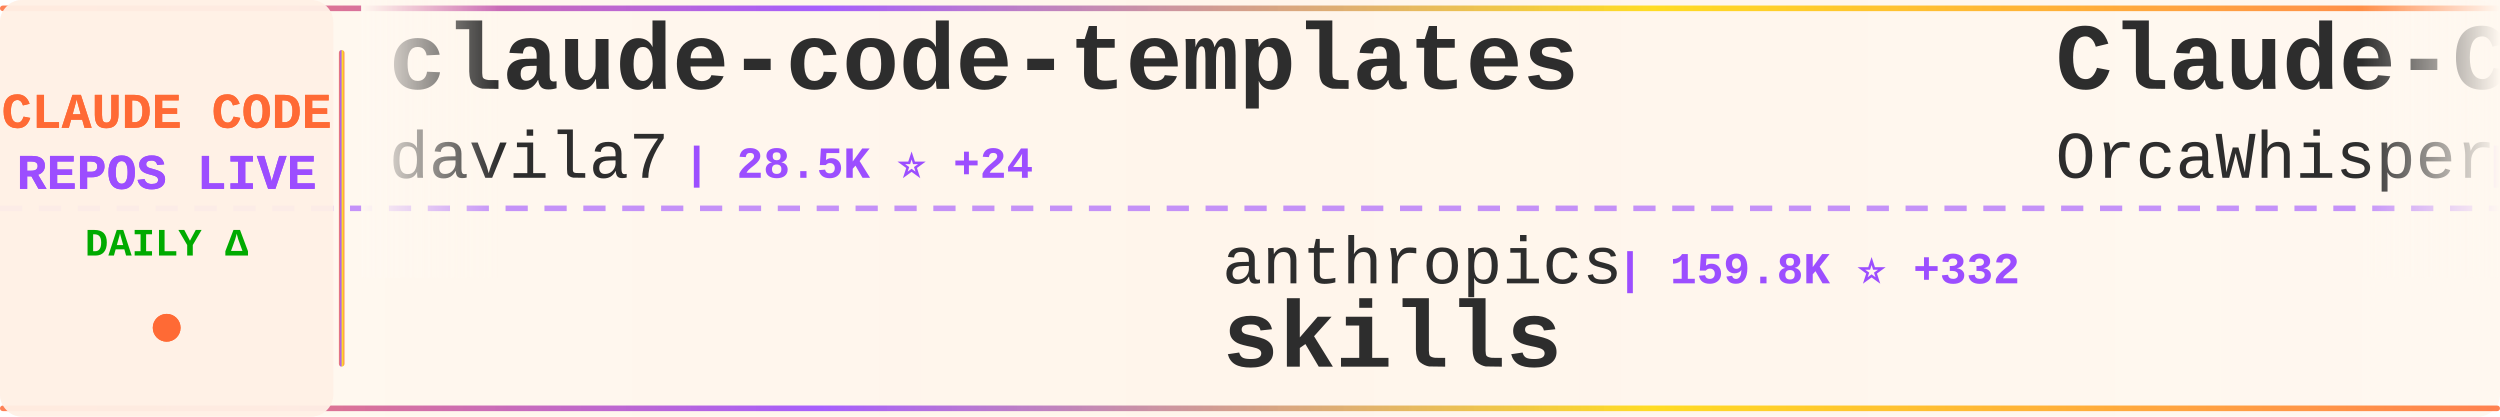
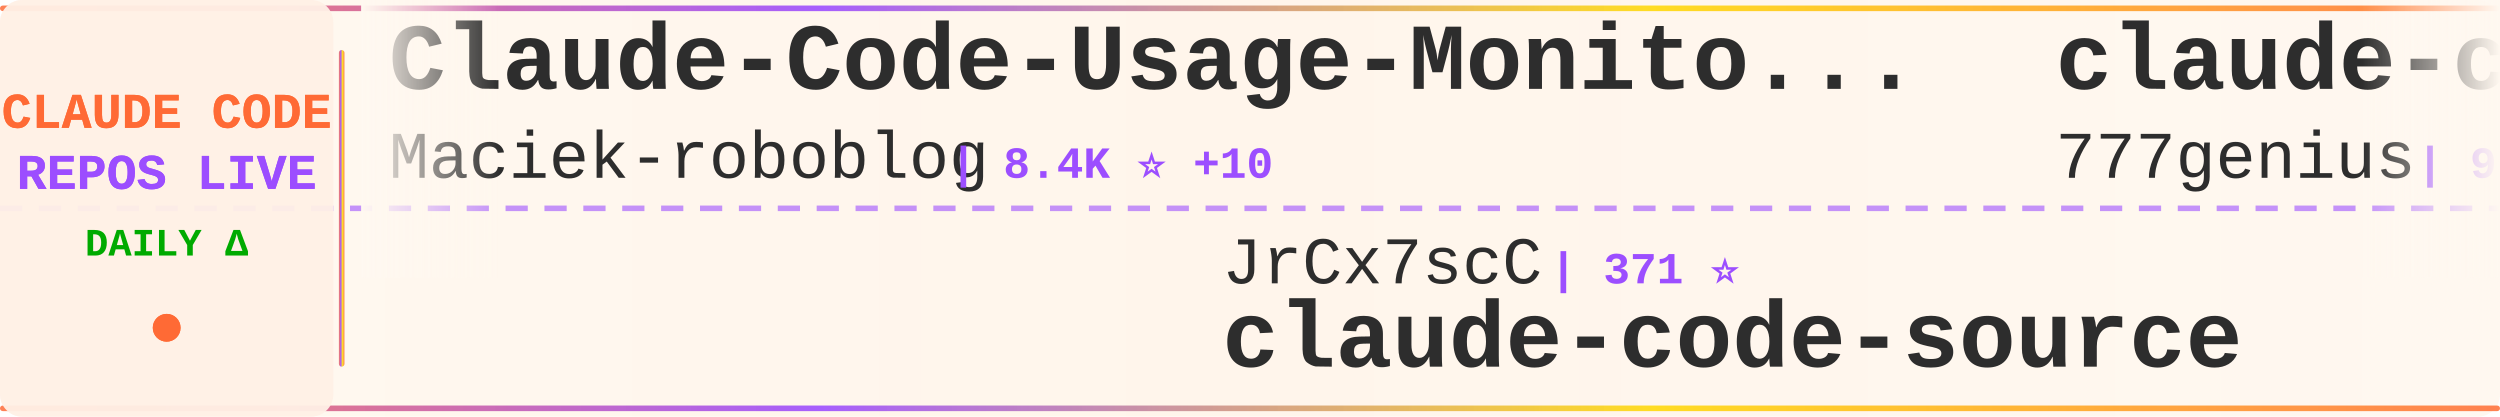
<svg xmlns="http://www.w3.org/2000/svg" width="900" height="150">
  <defs>
    <linearGradient id="tickerBg" x1="0%" y1="0%" x2="100%" y2="0%">
      <stop offset="0%" style="stop-color:#fff8f0;stop-opacity:0.98" />
      <stop offset="50%" style="stop-color:#fff5eb;stop-opacity:1" />
      <stop offset="100%" style="stop-color:#fff8f0;stop-opacity:0.98" />
    </linearGradient>
    <linearGradient id="borderGrad" x1="0%" y1="0%" x2="100%" y2="0%">
      <stop offset="0%" style="stop-color:#FF6B35;stop-opacity:0.85">
        <animate attributeName="stop-opacity" values="0.85;1;0.85" dur="2s" repeatCount="indefinite" />
      </stop>
      <stop offset="33%" style="stop-color:#9C4EFF;stop-opacity:0.9">
        <animate attributeName="stop-opacity" values="0.9;1;0.9" dur="2.2s" repeatCount="indefinite" />
      </stop>
      <stop offset="66%" style="stop-color:#FFD700;stop-opacity:0.85">
        <animate attributeName="stop-opacity" values="0.85;1;0.85" dur="1.8s" repeatCount="indefinite" />
      </stop>
      <stop offset="100%" style="stop-color:#FF6B35;stop-opacity:0.85">
        <animate attributeName="stop-opacity" values="0.85;1;0.85" dur="2s" repeatCount="indefinite" />
      </stop>
    </linearGradient>
    <filter id="textGlow">
      <feGaussianBlur stdDeviation="0.15" result="coloredBlur" />
      <feMerge>
        <feMergeNode in="coloredBlur" />
        <feMergeNode in="SourceGraphic" />
      </feMerge>
    </filter>
    <filter id="metricGlow">
      <feGaussianBlur stdDeviation="0.2" result="coloredBlur" />
      <feMerge>
        <feMergeNode in="coloredBlur" />
        <feMergeNode in="SourceGraphic" />
      </feMerge>
    </filter>
    <linearGradient id="leftFade" x1="0%" y1="0%" x2="100%" y2="0%">
      <stop offset="0%" style="stop-color:#fff8f0;stop-opacity:1" />
      <stop offset="100%" style="stop-color:#fff8f0;stop-opacity:0" />
    </linearGradient>
    <linearGradient id="rightFade" x1="0%" y1="0%" x2="100%" y2="0%">
      <stop offset="0%" style="stop-color:#fff8f0;stop-opacity:0" />
      <stop offset="100%" style="stop-color:#fff8f0;stop-opacity:1" />
    </linearGradient>
  </defs>
  <rect width="900" height="150" fill="url(#tickerBg)" rx="8" />
  <rect x="0" y="2" width="900" height="2" fill="url(#borderGrad)" rx="1" />
  <rect x="0" y="146" width="900" height="2" fill="url(#borderGrad)" rx="1" />
  <line x1="0" y1="75" x2="900" y2="75" stroke="#9C4EFF" stroke-width="2" stroke-dasharray="8 6" opacity="0.6" />
  <rect x="0" y="0" width="120" height="150" fill="#fff0e6" opacity="0.95" rx="8" />
  <text x="60" y="46" font-family="'Courier New', monospace" font-size="18" font-weight="bold" fill="#FF6B35" text-anchor="middle" filter="url(#textGlow)">
    CLAUDE CODE
  </text>
  <text x="60" y="68" font-family="'Courier New', monospace" font-size="18" font-weight="bold" fill="#9C4EFF" text-anchor="middle" filter="url(#textGlow)">
    REPOS LIVE
  </text>
  <text x="60" y="92" font-family="'Courier New', monospace" font-size="14" font-weight="bold" fill="#00aa00" text-anchor="middle">
    DAILY Δ
  </text>
  <circle cx="60" cy="118" r="5" fill="#FF6B35" filter="url(#metricGlow)">
    <animate attributeName="r" values="4;6;4" dur="1.5s" repeatCount="indefinite" />
    <animate attributeName="opacity" values="0.6;1;0.6" dur="1.5s" repeatCount="indefinite" />
  </circle>
  <rect x="122" y="18" width="2" height="114" fill="url(#borderGrad)" rx="1" />
  <clipPath id="tickerClip">
    <rect x="130" y="0" width="770" height="150" />
  </clipPath>
  <g clip-path="url(#tickerClip)">
    <g id="tickerItems">
      <animateTransform attributeName="transform" attributeType="XML" type="translate" from="0 0" to="-3000 0" dur="54s" repeatCount="indefinite" />
      <g transform="translate(0, 0)">
-         <text x="140" y="32" font-family="'Courier New', monospace" font-size="34" font-weight="bold" fill="#2d2d2d">claude-code-templates</text>
-         <text x="140" y="64" font-family="'Courier New', monospace" font-size="24" font-weight="normal" fill="#2d2d2d" opacity="1.0">davila7</text>
-         <text x="246" y="64" font-family="'Courier New', monospace" font-size="16" font-weight="bold" fill="#9C4EFF"> | 28.5K ⭐ +24</text>
+         <text x="140" y="32" font-family="'Courier New', monospace" font-size="34" font-weight="bold" fill="#2d2d2d">Claude-Code-Usage-Monito...</text>
+         <text x="140" y="64" font-family="'Courier New', monospace" font-size="24" font-weight="normal" fill="#2d2d2d" opacity="1.0">Maciek-roboblog</text>
+         <text x="342" y="64" font-family="'Courier New', monospace" font-size="16" font-weight="bold" fill="#9C4EFF"> | 8.4K ⭐ +10</text>
      </g>
      <g transform="translate(300, 0)">
-         <text x="140" y="102" font-family="'Courier New', monospace" font-size="24" font-weight="normal" fill="#2d2d2d" opacity="1.0">anthropics</text>
-         <text x="282" y="102" font-family="'Courier New', monospace" font-size="16" font-weight="bold" fill="#9C4EFF"> | 159.8K ⭐ +332</text>
-         <text x="140" y="132" font-family="'Courier New', monospace" font-size="34" font-weight="bold" fill="#2d2d2d">skills</text>
+         <text x="140" y="102" font-family="'Courier New', monospace" font-size="24" font-weight="normal" fill="#2d2d2d" opacity="1.0">JrCx7scC</text>
+         <text x="258" y="102" font-family="'Courier New', monospace" font-size="16" font-weight="bold" fill="#9C4EFF"> | 371 ⭐</text>
+         <text x="140" y="132" font-family="'Courier New', monospace" font-size="34" font-weight="bold" fill="#2d2d2d">claude-code-source</text>
      </g>
      <g transform="translate(600, 0)">
-         <text x="140" y="32" font-family="'Courier New', monospace" font-size="34" font-weight="bold" fill="#2d2d2d">Claude-Code</text>
-         <text x="140" y="64" font-family="'Courier New', monospace" font-size="24" font-weight="normal" fill="#2d2d2d" opacity="1.0">OrcaWhisper</text>
-         <text x="294" y="64" font-family="'Courier New', monospace" font-size="16" font-weight="bold" fill="#9C4EFF"> | 83 ⭐</text>
+         <text x="140" y="32" font-family="'Courier New', monospace" font-size="34" font-weight="bold" fill="#2d2d2d">claude-code-source-code</text>
+         <text x="140" y="64" font-family="'Courier New', monospace" font-size="24" font-weight="normal" fill="#2d2d2d" opacity="1.0">777genius</text>
+         <text x="270" y="64" font-family="'Courier New', monospace" font-size="16" font-weight="bold" fill="#9C4EFF"> | 919 ⭐</text>
      </g>
      <g transform="translate(900, 0)">
-         <text x="140" y="102" font-family="'Courier New', monospace" font-size="24" font-weight="normal" fill="#2d2d2d" opacity="1.0">jqueryscript</text>
-         <text x="306" y="102" font-family="'Courier New', monospace" font-size="16" font-weight="bold" fill="#9C4EFF"> | 460 ⭐ +1</text>
-         <text x="140" y="132" font-family="'Courier New', monospace" font-size="34" font-weight="bold" fill="#2d2d2d">awesome-claude-code</text>
+         <text x="140" y="102" font-family="'Courier New', monospace" font-size="24" font-weight="normal" fill="#2d2d2d" opacity="1.0">disler</text>
+         <text x="234" y="102" font-family="'Courier New', monospace" font-size="16" font-weight="bold" fill="#9C4EFF"> | 3.8K ⭐ +1</text>
+         <text x="140" y="132" font-family="'Courier New', monospace" font-size="34" font-weight="bold" fill="#2d2d2d">claude-code-hooks-master...</text>
      </g>
      <g transform="translate(1200, 0)">
-         <text x="140" y="32" font-family="'Courier New', monospace" font-size="34" font-weight="bold" fill="#2d2d2d">claude-code-ultimate-gui...</text>
-         <text x="140" y="64" font-family="'Courier New', monospace" font-size="24" font-weight="normal" fill="#2d2d2d" opacity="1.0">FlorianBruniaux</text>
-         <text x="342" y="64" font-family="'Courier New', monospace" font-size="16" font-weight="bold" fill="#9C4EFF"> | 5.4K ⭐ +11</text>
+         <text x="140" y="32" font-family="'Courier New', monospace" font-size="34" font-weight="bold" fill="#2d2d2d">claude-code-telegram</text>
+         <text x="140" y="64" font-family="'Courier New', monospace" font-size="24" font-weight="normal" fill="#2d2d2d" opacity="1.0">RichardAtCT</text>
+         <text x="294" y="64" font-family="'Courier New', monospace" font-size="16" font-weight="bold" fill="#9C4EFF"> | 2.7K ⭐ +1</text>
      </g>
      <g transform="translate(1500, 0)">
-         <text x="140" y="102" font-family="'Courier New', monospace" font-size="24" font-weight="normal" fill="#2d2d2d" opacity="1.0">krusemediallc</text>
-         <text x="318" y="102" font-family="'Courier New', monospace" font-size="16" font-weight="bold" fill="#9C4EFF"> | 991 ⭐ +10</text>
-         <text x="140" y="132" font-family="'Courier New', monospace" font-size="34" font-weight="bold" fill="#2d2d2d">arcads-claude-code</text>
+         <text x="140" y="102" font-family="'Courier New', monospace" font-size="24" font-weight="normal" fill="#2d2d2d" opacity="1.0">1rgs</text>
+         <text x="210" y="102" font-family="'Courier New', monospace" font-size="16" font-weight="bold" fill="#9C4EFF"> | 3.7K ⭐ +1</text>
+         <text x="140" y="132" font-family="'Courier New', monospace" font-size="34" font-weight="bold" fill="#2d2d2d">claude-code-proxy</text>
      </g>
      <g transform="translate(1800, 0)">
-         <text x="140" y="32" font-family="'Courier New', monospace" font-size="34" font-weight="bold" fill="#2d2d2d">Claude-Code-Source-Study</text>
-         <text x="140" y="64" font-family="'Courier New', monospace" font-size="24" font-weight="normal" fill="#2d2d2d" opacity="1.0">luyao618</text>
-         <text x="258" y="64" font-family="'Courier New', monospace" font-size="16" font-weight="bold" fill="#9C4EFF"> | 1.6K ⭐ +1</text>
+         <text x="140" y="32" font-family="'Courier New', monospace" font-size="34" font-weight="bold" fill="#2d2d2d">claude-code-video-toolki...</text>
+         <text x="140" y="64" font-family="'Courier New', monospace" font-size="24" font-weight="normal" fill="#2d2d2d" opacity="1.0">digitalsamba</text>
+         <text x="306" y="64" font-family="'Courier New', monospace" font-size="16" font-weight="bold" fill="#9C4EFF"> | 1.7K ⭐ +10</text>
      </g>
      <g transform="translate(2100, 0)">
-         <text x="140" y="102" font-family="'Courier New', monospace" font-size="24" font-weight="normal" fill="#2d2d2d" opacity="1.0">Pimzino</text>
-         <text x="246" y="102" font-family="'Courier New', monospace" font-size="16" font-weight="bold" fill="#9C4EFF"> | 3.8K ⭐ +1</text>
-         <text x="140" y="132" font-family="'Courier New', monospace" font-size="34" font-weight="bold" fill="#2d2d2d">claude-code-spec-workflo...</text>
+         <text x="140" y="102" font-family="'Courier New', monospace" font-size="24" font-weight="normal" fill="#2d2d2d" opacity="1.0">rohitg00</text>
+         <text x="258" y="102" font-family="'Courier New', monospace" font-size="16" font-weight="bold" fill="#9C4EFF"> | 2.3K ⭐ +4</text>
+         <text x="140" y="132" font-family="'Courier New', monospace" font-size="34" font-weight="bold" fill="#2d2d2d">awesome-claude-code-tool...</text>
      </g>
      <g transform="translate(2400, 0)">
-         <text x="140" y="32" font-family="'Courier New', monospace" font-size="34" font-weight="bold" fill="#2d2d2d">claude-code-webui</text>
-         <text x="140" y="64" font-family="'Courier New', monospace" font-size="24" font-weight="normal" fill="#2d2d2d" opacity="1.0">sugyan</text>
-         <text x="234" y="64" font-family="'Courier New', monospace" font-size="16" font-weight="bold" fill="#9C4EFF"> | 1.1K ⭐ +2</text>
+         <text x="140" y="32" font-family="'Courier New', monospace" font-size="34" font-weight="bold" fill="#2d2d2d">claude-code-proxy</text>
+         <text x="140" y="64" font-family="'Courier New', monospace" font-size="24" font-weight="normal" fill="#2d2d2d" opacity="1.0">fuergaosi233</text>
+         <text x="306" y="64" font-family="'Courier New', monospace" font-size="16" font-weight="bold" fill="#9C4EFF"> | 2.7K ⭐ +2</text>
      </g>
      <g transform="translate(2700, 0)">
-         <text x="140" y="102" font-family="'Courier New', monospace" font-size="24" font-weight="normal" fill="#2d2d2d" opacity="1.0">Donchitos</text>
-         <text x="270" y="102" font-family="'Courier New', monospace" font-size="16" font-weight="bold" fill="#9C4EFF"> | 22.8K ⭐ +44</text>
-         <text x="140" y="132" font-family="'Courier New', monospace" font-size="34" font-weight="bold" fill="#2d2d2d">Claude-Code-Game-Studios</text>
+         <text x="140" y="102" font-family="'Courier New', monospace" font-size="24" font-weight="normal" fill="#2d2d2d" opacity="1.0">disler</text>
+         <text x="234" y="102" font-family="'Courier New', monospace" font-size="16" font-weight="bold" fill="#9C4EFF"> | 1.5K ⭐ +4</text>
+         <text x="140" y="132" font-family="'Courier New', monospace" font-size="34" font-weight="bold" fill="#2d2d2d">pi-vs-claude-code</text>
      </g>
      <g transform="translate(3000, 0)">
-         <text x="140" y="32" font-family="'Courier New', monospace" font-size="34" font-weight="bold" fill="#2d2d2d">claude-code-templates</text>
-         <text x="140" y="64" font-family="'Courier New', monospace" font-size="24" font-weight="normal" fill="#2d2d2d" opacity="1.0">davila7</text>
-         <text x="246" y="64" font-family="'Courier New', monospace" font-size="16" font-weight="bold" fill="#9C4EFF"> | 28.5K ⭐ +24</text>
+         <text x="140" y="32" font-family="'Courier New', monospace" font-size="34" font-weight="bold" fill="#2d2d2d">Claude-Code-Usage-Monito...</text>
+         <text x="140" y="64" font-family="'Courier New', monospace" font-size="24" font-weight="normal" fill="#2d2d2d" opacity="1.0">Maciek-roboblog</text>
+         <text x="342" y="64" font-family="'Courier New', monospace" font-size="16" font-weight="bold" fill="#9C4EFF"> | 8.4K ⭐ +10</text>
      </g>
      <g transform="translate(3300, 0)">
-         <text x="140" y="102" font-family="'Courier New', monospace" font-size="24" font-weight="normal" fill="#2d2d2d" opacity="1.0">anthropics</text>
-         <text x="282" y="102" font-family="'Courier New', monospace" font-size="16" font-weight="bold" fill="#9C4EFF"> | 159.8K ⭐ +332</text>
-         <text x="140" y="132" font-family="'Courier New', monospace" font-size="34" font-weight="bold" fill="#2d2d2d">skills</text>
+         <text x="140" y="102" font-family="'Courier New', monospace" font-size="24" font-weight="normal" fill="#2d2d2d" opacity="1.0">JrCx7scC</text>
+         <text x="258" y="102" font-family="'Courier New', monospace" font-size="16" font-weight="bold" fill="#9C4EFF"> | 371 ⭐</text>
+         <text x="140" y="132" font-family="'Courier New', monospace" font-size="34" font-weight="bold" fill="#2d2d2d">claude-code-source</text>
      </g>
      <g transform="translate(3600, 0)">
-         <text x="140" y="32" font-family="'Courier New', monospace" font-size="34" font-weight="bold" fill="#2d2d2d">Claude-Code</text>
-         <text x="140" y="64" font-family="'Courier New', monospace" font-size="24" font-weight="normal" fill="#2d2d2d" opacity="1.0">OrcaWhisper</text>
-         <text x="294" y="64" font-family="'Courier New', monospace" font-size="16" font-weight="bold" fill="#9C4EFF"> | 83 ⭐</text>
+         <text x="140" y="32" font-family="'Courier New', monospace" font-size="34" font-weight="bold" fill="#2d2d2d">claude-code-source-code</text>
+         <text x="140" y="64" font-family="'Courier New', monospace" font-size="24" font-weight="normal" fill="#2d2d2d" opacity="1.0">777genius</text>
+         <text x="270" y="64" font-family="'Courier New', monospace" font-size="16" font-weight="bold" fill="#9C4EFF"> | 919 ⭐</text>
      </g>
      <g transform="translate(3900, 0)">
-         <text x="140" y="102" font-family="'Courier New', monospace" font-size="24" font-weight="normal" fill="#2d2d2d" opacity="1.0">jqueryscript</text>
-         <text x="306" y="102" font-family="'Courier New', monospace" font-size="16" font-weight="bold" fill="#9C4EFF"> | 460 ⭐ +1</text>
-         <text x="140" y="132" font-family="'Courier New', monospace" font-size="34" font-weight="bold" fill="#2d2d2d">awesome-claude-code</text>
+         <text x="140" y="102" font-family="'Courier New', monospace" font-size="24" font-weight="normal" fill="#2d2d2d" opacity="1.0">disler</text>
+         <text x="234" y="102" font-family="'Courier New', monospace" font-size="16" font-weight="bold" fill="#9C4EFF"> | 3.8K ⭐ +1</text>
+         <text x="140" y="132" font-family="'Courier New', monospace" font-size="34" font-weight="bold" fill="#2d2d2d">claude-code-hooks-master...</text>
      </g>
    </g>
  </g>
  <rect x="130" y="0" width="50" height="100" fill="url(#leftFade)" />
  <rect x="850" y="0" width="50" height="100" fill="url(#rightFade)" />
</svg>
